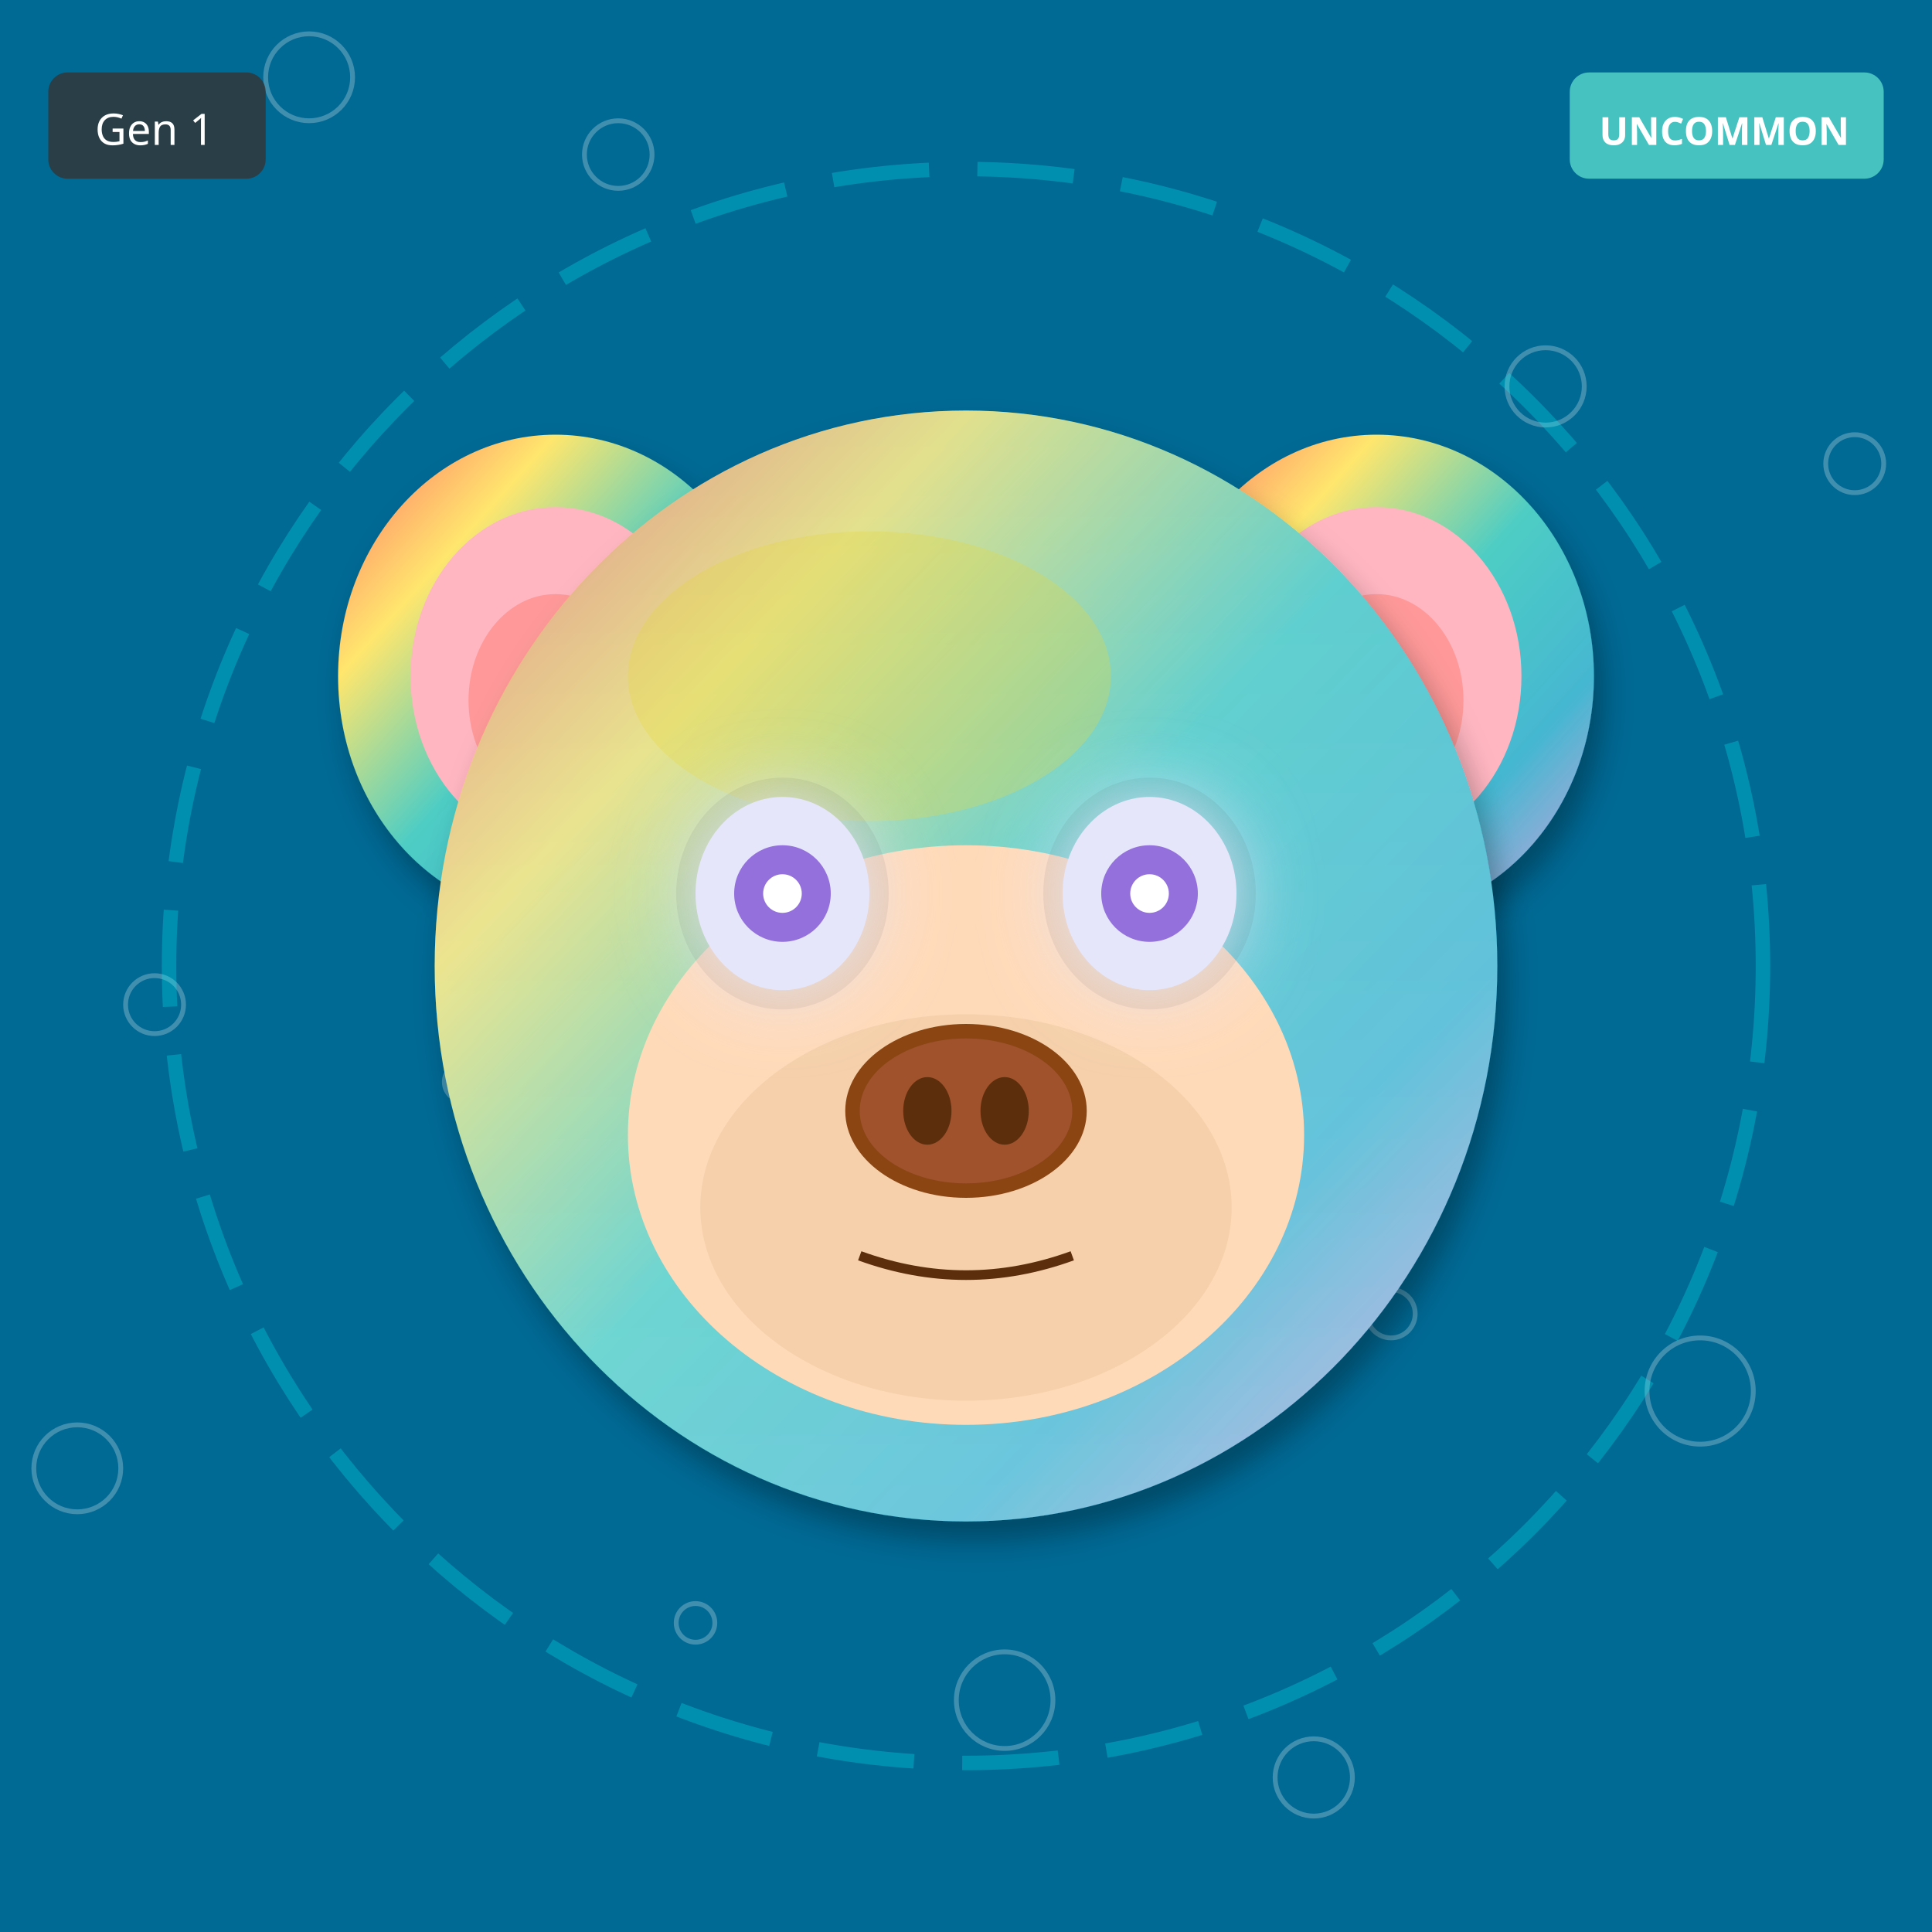
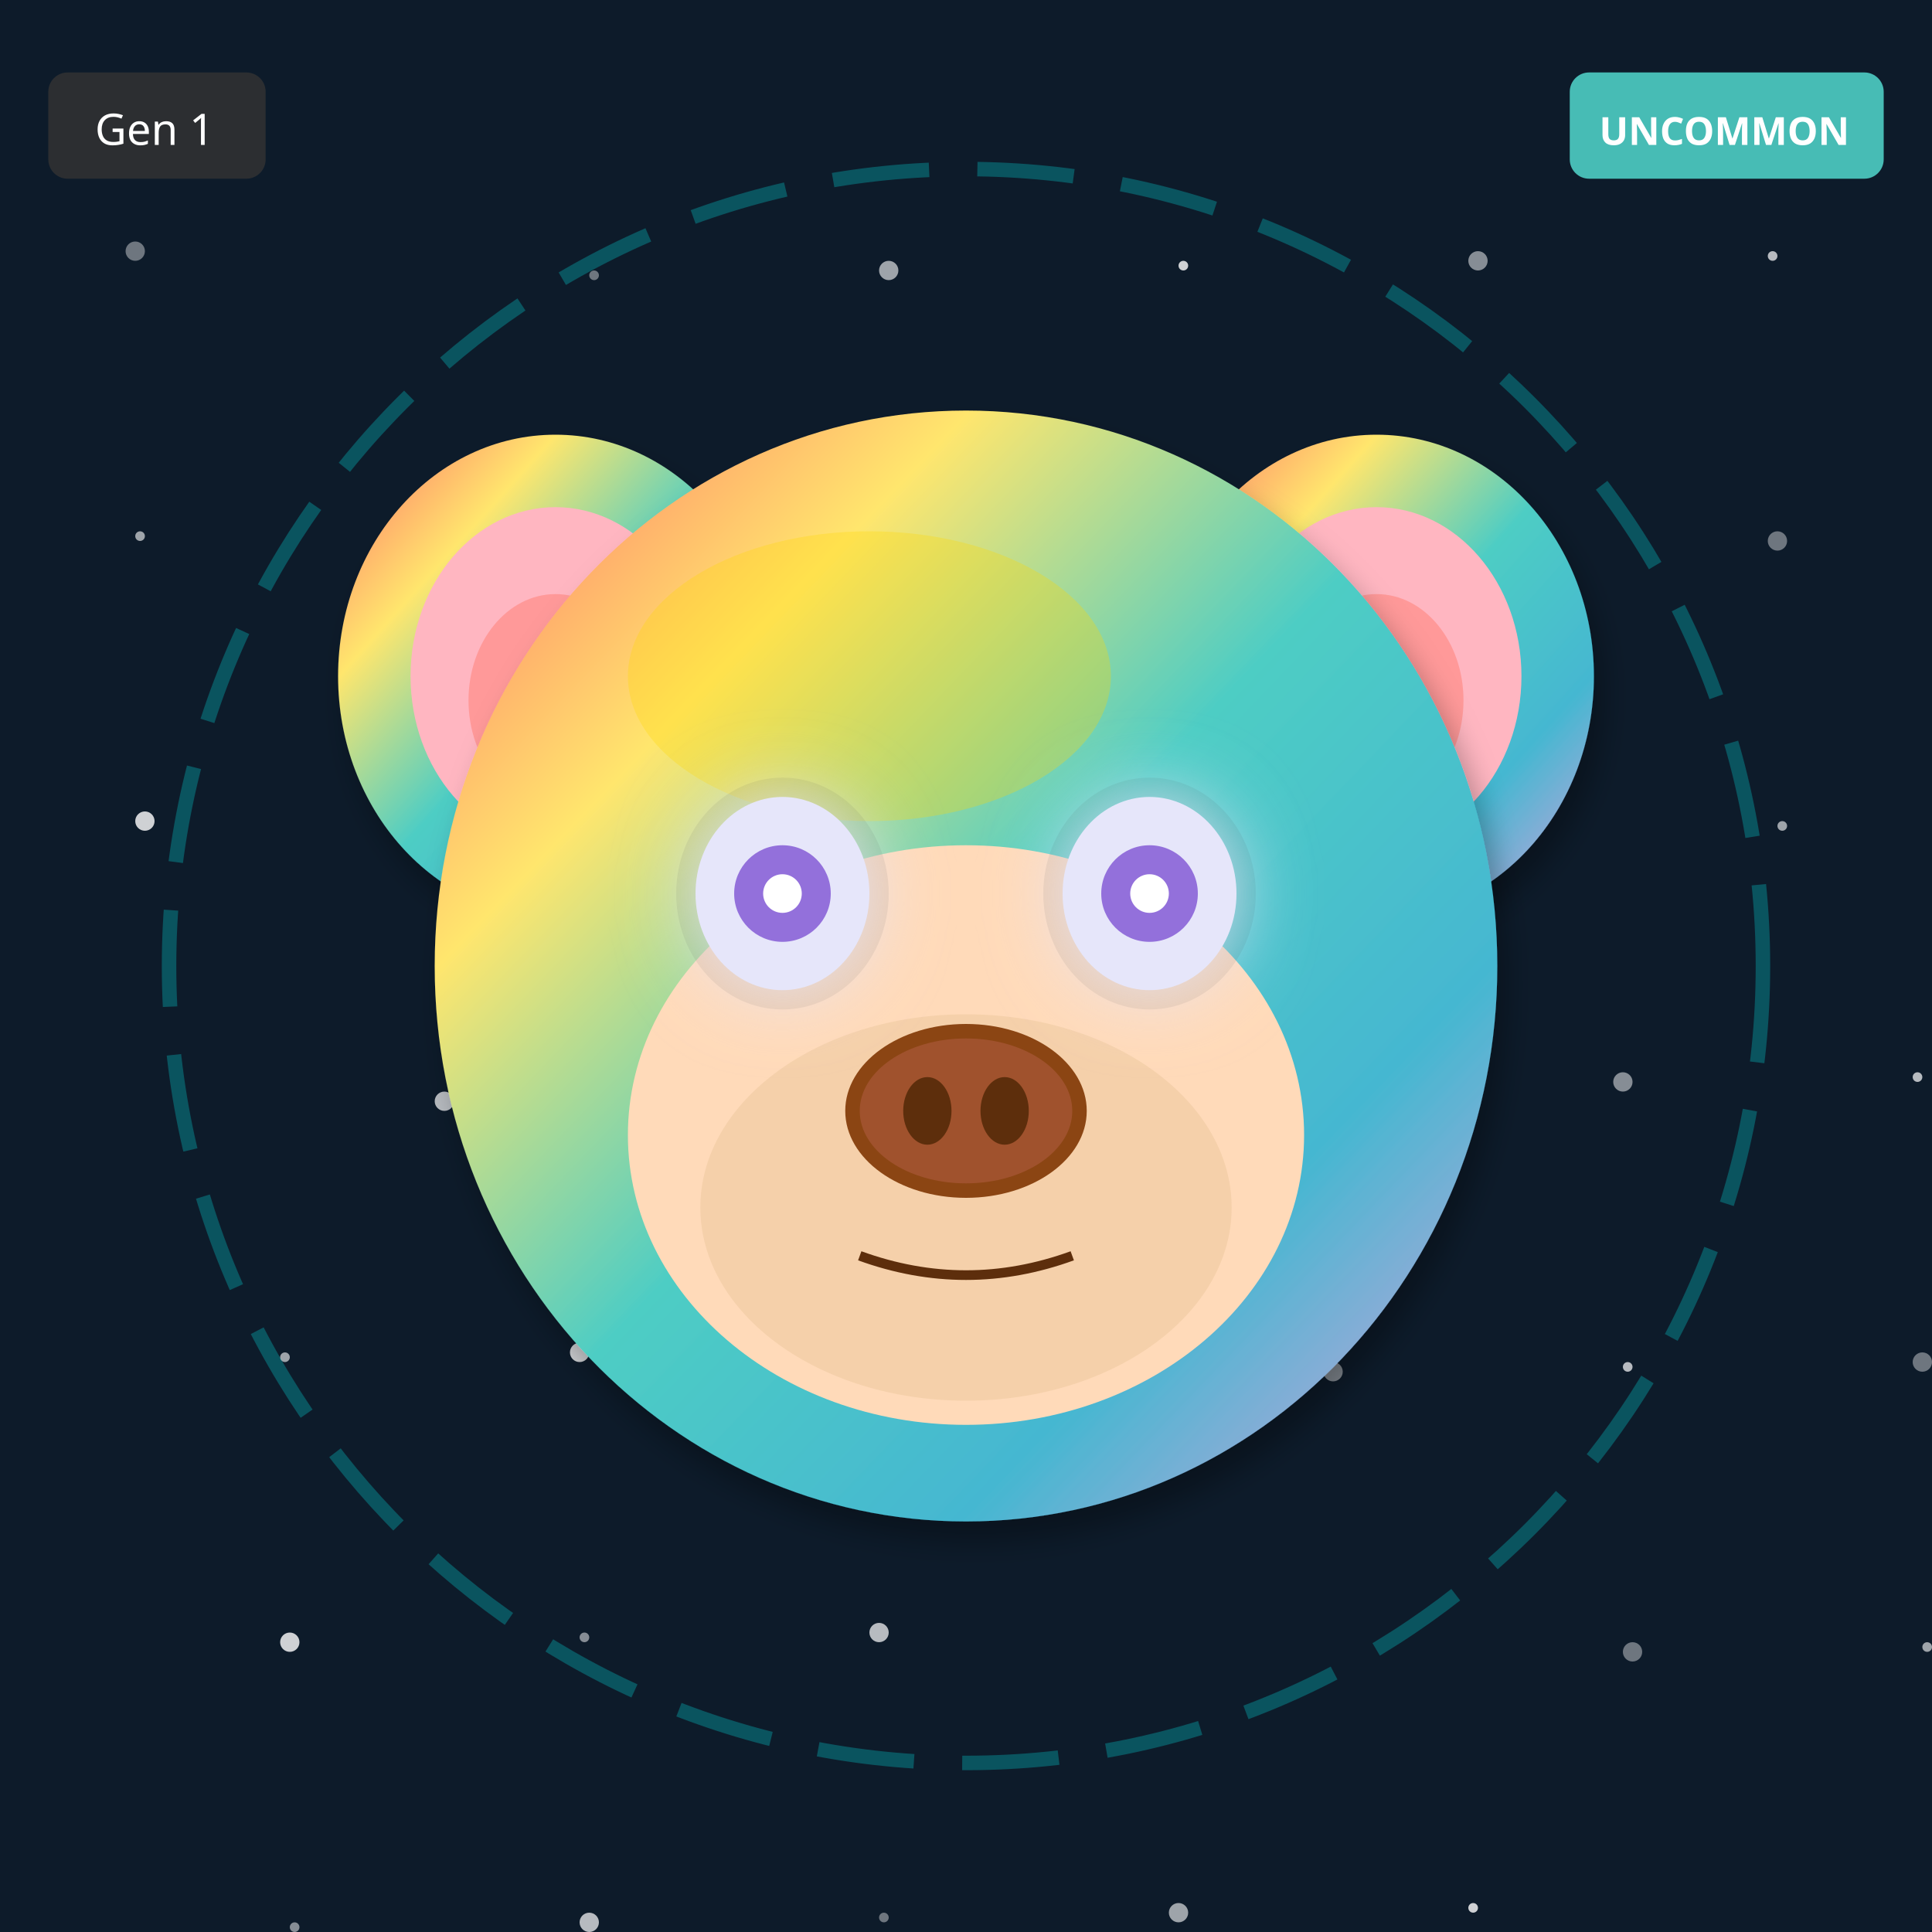
<svg xmlns="http://www.w3.org/2000/svg" width="400" height="400" viewBox="0 0 400 400">
  <defs>
    <filter id="shadow" x="-20%" y="-20%" width="140%" height="140%">
      <feDropShadow dx="2" dy="4" stdDeviation="3" flood-opacity="0.3" />
    </filter>
    <filter id="glow" x="-50%" y="-50%" width="200%" height="200%">
      <feGaussianBlur stdDeviation="8" result="blur" />
      <feMerge>
        <feMergeNode in="blur" />
        <feMergeNode in="SourceGraphic" />
      </feMerge>
    </filter>
    <linearGradient id="rainbow-body" x1="0%" y1="0%" x2="100%" y2="100%">
      <stop offset="0%" stop-color="#FF6B6B" />
      <stop offset="25%" stop-color="#FFE66D" />
      <stop offset="50%" stop-color="#4ECDC4" />
      <stop offset="75%" stop-color="#45B7D1" />
      <stop offset="100%" stop-color="#DDA0DD" />
    </linearGradient>
    <radialGradient id="galaxy-body" cx="30%" cy="30%">
      <stop offset="0%" stop-color="#E6E6FA" />
      <stop offset="50%" stop-color="#9370DB" />
      <stop offset="100%" stop-color="#1A0033" />
    </radialGradient>
    <linearGradient id="holo-body" x1="0%" y1="0%" x2="100%" y2="100%">
      <stop offset="0%" stop-color="#FF00FF" />
      <stop offset="50%" stop-color="#00FFFF" />
      <stop offset="100%" stop-color="#FFFF00" />
    </linearGradient>
    <linearGradient id="sky-gradient" x1="0%" y1="0%" x2="0%" y2="100%">
      <stop offset="0%" stop-color="#87CEEB" />
      <stop offset="100%" stop-color="#E0F4FF" />
    </linearGradient>
    <linearGradient id="grass-gradient" x1="0%" y1="0%" x2="0%" y2="100%">
      <stop offset="0%" stop-color="#90EE90" />
      <stop offset="100%" stop-color="#228B22" />
    </linearGradient>
    <linearGradient id="sunset-gradient" x1="0%" y1="0%" x2="0%" y2="100%">
      <stop offset="0%" stop-color="#FF6B6B" />
      <stop offset="50%" stop-color="#FFE66D" />
      <stop offset="100%" stop-color="#4ECDC4" />
    </linearGradient>
    <linearGradient id="aurora-gradient" x1="0%" y1="0%" x2="100%" y2="100%">
      <stop offset="0%" stop-color="#0D1B2A" />
      <stop offset="30%" stop-color="#00FF7F" />
      <stop offset="70%" stop-color="#FF00FF" />
      <stop offset="100%" stop-color="#0D1B2A" />
    </linearGradient>
    <radialGradient id="multiverse-gradient" cx="50%" cy="50%">
      <stop offset="0%" stop-color="#FFD700" />
      <stop offset="40%" stop-color="#FF00FF" />
      <stop offset="70%" stop-color="#00FFFF" />
      <stop offset="100%" stop-color="#000" />
    </radialGradient>
    <linearGradient id="rift-gradient" x1="0%" y1="0%" x2="100%" y2="100%">
      <stop offset="0%" stop-color="#000" />
      <stop offset="30%" stop-color="#9400D3" />
      <stop offset="50%" stop-color="#00FFFF" />
      <stop offset="70%" stop-color="#9400D3" />
      <stop offset="100%" stop-color="#000" />
    </linearGradient>
    <linearGradient id="heaven-gradient" x1="0%" y1="0%" x2="0%" y2="100%">
      <stop offset="0%" stop-color="#FFF" />
      <stop offset="50%" stop-color="#FFD700" stop-opacity="0.3" />
      <stop offset="100%" stop-color="#F0F8FF" />
    </linearGradient>
    <clipPath id="head-clip">
      <ellipse cx="200" cy="200" rx="110" ry="115" />
    </clipPath>
  </defs>
-   <rect width="400" height="400" fill="#006994" />
-   <circle cx="144" cy="336" r="4" fill="none" stroke="white" opacity="0.25" />
-   <circle cx="288" cy="272" r="5" fill="none" stroke="white" opacity="0.25" />
-   <circle cx="32" cy="208" r="6" fill="none" stroke="white" opacity="0.25" />
-   <circle cx="176" cy="144" r="7" fill="none" stroke="white" opacity="0.25" />
-   <circle cx="320" cy="80" r="8" fill="none" stroke="white" opacity="0.25" />
-   <circle cx="64" cy="16" r="9" fill="none" stroke="white" opacity="0.25" />
-   <circle cx="208" cy="352" r="10" fill="none" stroke="white" opacity="0.25" />
-   <circle cx="352" cy="288" r="11" fill="none" stroke="white" opacity="0.25" />
-   <circle cx="96" cy="224" r="4" fill="none" stroke="white" opacity="0.25" />
-   <circle cx="240" cy="160" r="5" fill="none" stroke="white" opacity="0.25" />
-   <circle cx="384" cy="96" r="6" fill="none" stroke="white" opacity="0.25" />
-   <circle cx="128" cy="32" r="7" fill="none" stroke="white" opacity="0.25" />
-   <circle cx="272" cy="368" r="8" fill="none" stroke="white" opacity="0.25" />
-   <circle cx="16" cy="304" r="9" fill="none" stroke="white" opacity="0.25" />
-   <circle cx="160" cy="240" r="10" fill="none" stroke="white" opacity="0.25" />
+   <rect width="400" height="400" fill="#0D1B2A" />
+   <circle cx="123" cy="57" r="1" fill="white" opacity="0.4" />
+   <circle cx="246" cy="114" r="2" fill="white" opacity="0.5" />
+   <circle cx="369" cy="171" r="1" fill="white" opacity="0.6" />
+   <circle cx="92" cy="228" r="2" fill="white" opacity="0.7" />
+   <circle cx="215" cy="285" r="1" fill="white" opacity="0.8" />
+   <circle cx="338" cy="342" r="2" fill="white" opacity="0.4" />
+   <circle cx="61" cy="399" r="1" fill="white" opacity="0.5" />
+   <circle cx="184" cy="56" r="2" fill="white" opacity="0.6" />
+   <circle cx="307" cy="113" r="1" fill="white" opacity="0.7" />
+   <circle cx="30" cy="170" r="2" fill="white" opacity="0.8" />
+   <circle cx="153" cy="227" r="1" fill="white" opacity="0.4" />
+   <circle cx="276" cy="284" r="2" fill="white" opacity="0.5" />
+   <circle cx="399" cy="341" r="1" fill="white" opacity="0.6" />
+   <circle cx="122" cy="398" r="2" fill="white" opacity="0.7" />
+   <circle cx="245" cy="55" r="1" fill="white" opacity="0.8" />
+   <circle cx="368" cy="112" r="2" fill="white" opacity="0.4" />
+   <circle cx="91" cy="169" r="1" fill="white" opacity="0.5" />
+   <circle cx="214" cy="226" r="2" fill="white" opacity="0.6" />
+   <circle cx="337" cy="283" r="1" fill="white" opacity="0.7" />
+   <circle cx="60" cy="340" r="2" fill="white" opacity="0.8" />
+   <circle cx="183" cy="397" r="1" fill="white" opacity="0.4" />
+   <circle cx="306" cy="54" r="2" fill="white" opacity="0.5" />
+   <circle cx="29" cy="111" r="1" fill="white" opacity="0.6" />
+   <circle cx="152" cy="168" r="2" fill="white" opacity="0.7" />
+   <circle cx="275" cy="225" r="1" fill="white" opacity="0.8" />
+   <circle cx="398" cy="282" r="2" fill="white" opacity="0.4" />
+   <circle cx="121" cy="339" r="1" fill="white" opacity="0.5" />
+   <circle cx="244" cy="396" r="2" fill="white" opacity="0.6" />
+   <circle cx="367" cy="53" r="1" fill="white" opacity="0.7" />
+   <circle cx="90" cy="110" r="2" fill="white" opacity="0.8" />
+   <circle cx="213" cy="167" r="1" fill="white" opacity="0.4" />
+   <circle cx="336" cy="224" r="2" fill="white" opacity="0.5" />
+   <circle cx="59" cy="281" r="1" fill="white" opacity="0.6" />
+   <circle cx="182" cy="338" r="2" fill="white" opacity="0.7" />
+   <circle cx="305" cy="395" r="1" fill="white" opacity="0.8" />
+   <circle cx="28" cy="52" r="2" fill="white" opacity="0.4" />
+   <circle cx="151" cy="109" r="1" fill="white" opacity="0.5" />
+   <circle cx="274" cy="166" r="2" fill="white" opacity="0.6" />
+   <circle cx="397" cy="223" r="1" fill="white" opacity="0.7" />
+   <circle cx="120" cy="280" r="2" fill="white" opacity="0.8" />
  <circle cx="200" cy="200" r="165" fill="none" stroke="#00FFFF" stroke-width="3" opacity="0.25" stroke-dasharray="20,10" />
  <ellipse cx="115" cy="140" rx="45" ry="50" fill="url(#rainbow-body)" filter="url(#shadow)" />
  <ellipse cx="115" cy="140" rx="30" ry="35" fill="#FFB6C1" />
  <ellipse cx="115" cy="145" rx="18" ry="22" fill="#FF9999" />
  <ellipse cx="285" cy="140" rx="45" ry="50" fill="url(#rainbow-body)" filter="url(#shadow)" />
  <ellipse cx="285" cy="140" rx="30" ry="35" fill="#FFB6C1" />
  <ellipse cx="285" cy="145" rx="18" ry="22" fill="#FF9999" />
  <ellipse cx="200" cy="200" rx="110" ry="115" fill="url(#rainbow-body)" filter="url(#shadow)" />
  <ellipse cx="180" cy="140" rx="50" ry="30" fill="#FFD700" opacity="0.3" />
-   <g clip-path="url(#head-clip)">
-     <ellipse cx="200" cy="200" rx="110" ry="115" fill="url(#sky-gradient)" opacity="0.25" />
-   </g>
  <ellipse cx="200" cy="235" rx="70" ry="60" fill="#FFDAB9" />
  <ellipse cx="200" cy="250" rx="55" ry="40" fill="#DEB887" opacity="0.3" />
  <ellipse cx="162" cy="185" rx="22" ry="24" fill="#000" opacity="0.08" />
  <ellipse cx="238" cy="185" rx="22" ry="24" fill="#000" opacity="0.08" />
  <ellipse cx="162" cy="185" rx="18" ry="20" fill="#E6E6FA" filter="url(#glow)" />
  <circle cx="162" cy="185" r="10" fill="#9370DB" />
  <circle cx="162" cy="185" r="4" fill="#FFF" />
  <ellipse cx="238" cy="185" rx="18" ry="20" fill="#E6E6FA" filter="url(#glow)" />
  <circle cx="238" cy="185" r="10" fill="#9370DB" />
  <circle cx="238" cy="185" r="4" fill="#FFF" />
  <g>
    <ellipse cx="200" cy="230" rx="25" ry="18" fill="#8B4513" />
    <ellipse cx="200" cy="230" rx="22" ry="15" fill="#A0522D" />
    <ellipse cx="192" cy="230" rx="5" ry="7" fill="#5D2E0C" />
    <ellipse cx="208" cy="230" rx="5" ry="7" fill="#5D2E0C" />
  </g>
  <path d="M178 260 Q200 268 222 260" stroke="#5D2E0C" stroke-width="2" fill="none" />
  <g transform="translate(325, 15)">
    <rect width="65" height="22" rx="4" fill="#4ECDC4" opacity="0.9" />
    <text x="32" y="15" font-size="8" fill="#FFF" text-anchor="middle" font-family="sans-serif" font-weight="bold">UNCOMMON</text>
  </g>
  <g transform="translate(10, 15)">
    <rect width="45" height="22" rx="4" fill="#333" opacity="0.8" />
    <text x="22" y="15" font-size="9" fill="#FFF" text-anchor="middle" font-family="sans-serif">Gen 1</text>
  </g>
</svg>
